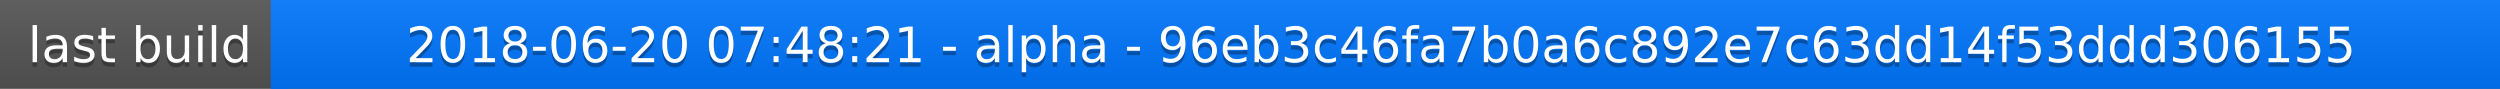
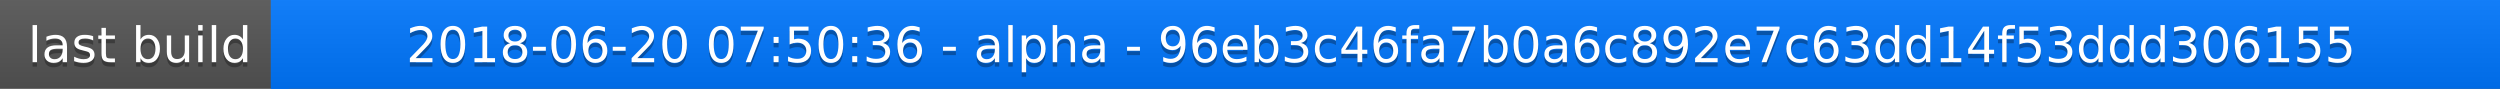
<svg xmlns="http://www.w3.org/2000/svg" width="563" height="20">
  <linearGradient id="a" x2="0" y2="100%">
    <stop offset="0" stop-color="#bbb" stop-opacity=".1" />
    <stop offset="1" stop-opacity=".1" />
  </linearGradient>
  <rect rx="0" width="563" height="20" fill="#555" />
  <rect rx="0" x="61" width="502" height="20" fill="#07f" />
  <path fill="#07f" d="M61 0h4v20h-4z" />
  <rect rx="0" width="563" height="20" fill="url(#a)" />
  <g fill="#fff" text-anchor="middle" font-family="DejaVu Sans,Verdana,Geneva,sans-serif" font-size="11">
    <text x="31.5" y="15" fill="#010101" fill-opacity=".3">last build</text>
    <text x="31.5" y="14">last build</text>
-     <text x="311" y="15" fill="#010101" fill-opacity=".3">2018-06-20 07:48:21 - alpha - 96eb3c46fa7b0a6c892e7c63dd14f53ddd306155</text>
-     <text x="311" y="14">2018-06-20 07:48:21 - alpha - 96eb3c46fa7b0a6c892e7c63dd14f53ddd306155</text>
+     <text x="311" y="15" fill="#010101" fill-opacity=".3">2018-06-20 07:50:36 - alpha - 96eb3c46fa7b0a6c892e7c63dd14f53ddd306155</text>
+     <text x="311" y="14">2018-06-20 07:50:36 - alpha - 96eb3c46fa7b0a6c892e7c63dd14f53ddd306155</text>
  </g>
</svg>
